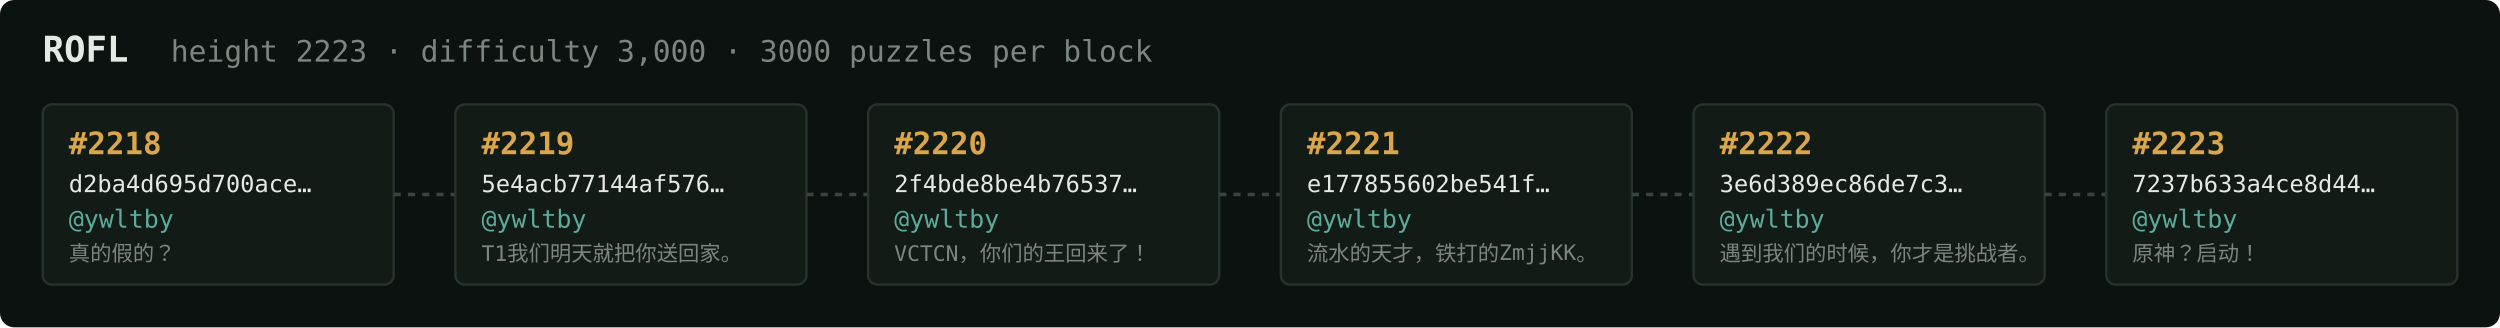
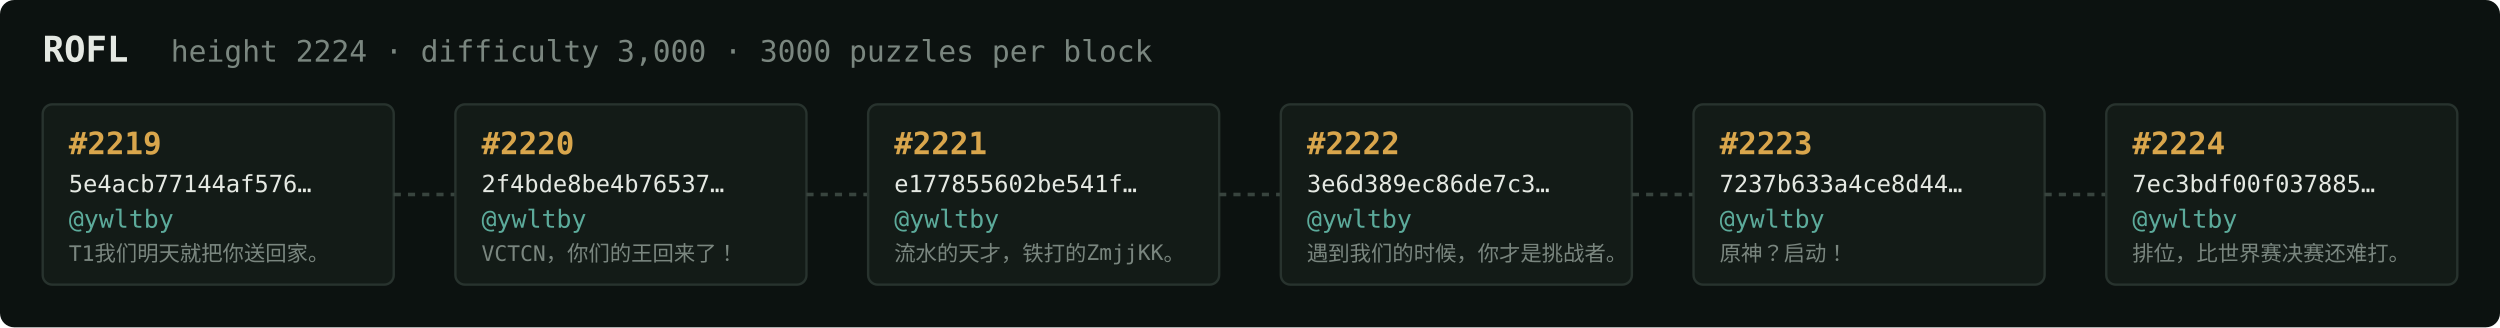
<svg xmlns="http://www.w3.org/2000/svg" width="1054" height="138" viewBox="0 0 1054 138" font-family="ui-monospace,SFMono-Regular,Menlo,monospace">
  <rect fill="#0c1210" width="1054" height="138" rx="6" />
  <text x="18" y="26" fill="#e5e9e3" font-size="15" font-weight="700">ROFL</text>
-   <text x="72" y="26" fill="#7a867f" font-size="12.5">height 2223 · difficulty 3,000 · 3000 puzzles per block</text>
+   <text x="72" y="26" fill="#7a867f" font-size="12.5">height 2224 · difficulty 3,000 · 3000 puzzles per block</text>
  <rect x="18" y="44" width="148" height="76" rx="4" fill="#131b17" stroke="#28332e" stroke-width="1" />
-   <text x="29" y="65" fill="#d9a64c" font-size="13" font-weight="700">#2218</text>
-   <text x="29" y="81" fill="#e5e9e3" font-size="10">d2ba4d695d700ace…</text>
+   <text x="29" y="65" fill="#d9a64c" font-size="13" font-weight="700">#2219</text>
+   <text x="29" y="81" fill="#e5e9e3" font-size="10">5e4acb77144af576…</text>
  <text x="29" y="96" fill="#5cab9b" font-size="10.5">@ywltby</text>
-   <text x="29" y="110" fill="#7a867f" font-size="9">真的假的？</text>
+   <text x="29" y="110" fill="#7a867f" font-size="9">T1我们明天就把你送回家。</text>
  <line x1="166" y1="82.0" x2="192" y2="82.0" stroke="#38443e" stroke-width="1.5" stroke-dasharray="3 3" />
  <rect x="192" y="44" width="148" height="76" rx="4" fill="#131b17" stroke="#28332e" stroke-width="1" />
-   <text x="203" y="65" fill="#d9a64c" font-size="13" font-weight="700">#2219</text>
-   <text x="203" y="81" fill="#e5e9e3" font-size="10">5e4acb77144af576…</text>
+   <text x="203" y="65" fill="#d9a64c" font-size="13" font-weight="700">#2220</text>
+   <text x="203" y="81" fill="#e5e9e3" font-size="10">2f4bde8be4b76537…</text>
  <text x="203" y="96" fill="#5cab9b" font-size="10.5">@ywltby</text>
-   <text x="203" y="110" fill="#7a867f" font-size="9">T1我们明天就把你送回家。</text>
+   <text x="203" y="110" fill="#7a867f" font-size="9">VCTCN，你们的王回来了！</text>
  <line x1="340" y1="82.0" x2="366" y2="82.0" stroke="#38443e" stroke-width="1.5" stroke-dasharray="3 3" />
  <rect x="366" y="44" width="148" height="76" rx="4" fill="#131b17" stroke="#28332e" stroke-width="1" />
-   <text x="377" y="65" fill="#d9a64c" font-size="13" font-weight="700">#2220</text>
-   <text x="377" y="81" fill="#e5e9e3" font-size="10">2f4bde8be4b76537…</text>
+   <text x="377" y="65" fill="#d9a64c" font-size="13" font-weight="700">#2221</text>
+   <text x="377" y="81" fill="#e5e9e3" font-size="10">e177855602be541f…</text>
  <text x="377" y="96" fill="#5cab9b" font-size="10.5">@ywltby</text>
-   <text x="377" y="110" fill="#7a867f" font-size="9">VCTCN，你们的王回来了！</text>
+   <text x="377" y="110" fill="#7a867f" font-size="9">流水的天才，铁打的ZmjjKK。</text>
  <line x1="514" y1="82.0" x2="540" y2="82.0" stroke="#38443e" stroke-width="1.5" stroke-dasharray="3 3" />
  <rect x="540" y="44" width="148" height="76" rx="4" fill="#131b17" stroke="#28332e" stroke-width="1" />
-   <text x="551" y="65" fill="#d9a64c" font-size="13" font-weight="700">#2221</text>
-   <text x="551" y="81" fill="#e5e9e3" font-size="10">e177855602be541f…</text>
+   <text x="551" y="65" fill="#d9a64c" font-size="13" font-weight="700">#2222</text>
+   <text x="551" y="81" fill="#e5e9e3" font-size="10">3e6d389ec86de7c3…</text>
  <text x="551" y="96" fill="#5cab9b" font-size="10.5">@ywltby</text>
-   <text x="551" y="110" fill="#7a867f" font-size="9">流水的天才，铁打的ZmjjKK。</text>
+   <text x="551" y="110" fill="#7a867f" font-size="9">遇到我们的时候，你才是挑战者。</text>
  <line x1="688" y1="82.0" x2="714" y2="82.0" stroke="#38443e" stroke-width="1.5" stroke-dasharray="3 3" />
  <rect x="714" y="44" width="148" height="76" rx="4" fill="#131b17" stroke="#28332e" stroke-width="1" />
-   <text x="725" y="65" fill="#d9a64c" font-size="13" font-weight="700">#2222</text>
-   <text x="725" y="81" fill="#e5e9e3" font-size="10">3e6d389ec86de7c3…</text>
+   <text x="725" y="65" fill="#d9a64c" font-size="13" font-weight="700">#2223</text>
+   <text x="725" y="81" fill="#e5e9e3" font-size="10">7237b633a4ce8d44…</text>
  <text x="725" y="96" fill="#5cab9b" font-size="10.5">@ywltby</text>
-   <text x="725" y="110" fill="#7a867f" font-size="9">遇到我们的时候，你才是挑战者。</text>
+   <text x="725" y="110" fill="#7a867f" font-size="9">原神？启动！</text>
  <line x1="862" y1="82.0" x2="888" y2="82.0" stroke="#38443e" stroke-width="1.5" stroke-dasharray="3 3" />
  <rect x="888" y="44" width="148" height="76" rx="4" fill="#131b17" stroke="#28332e" stroke-width="1" />
-   <text x="899" y="65" fill="#d9a64c" font-size="13" font-weight="700">#2223</text>
-   <text x="899" y="81" fill="#e5e9e3" font-size="10">7237b633a4ce8d44…</text>
+   <text x="899" y="65" fill="#d9a64c" font-size="13" font-weight="700">#2224</text>
+   <text x="899" y="81" fill="#e5e9e3" font-size="10">7ec3bdf00f037885…</text>
  <text x="899" y="96" fill="#5cab9b" font-size="10.5">@ywltby</text>
-   <text x="899" y="110" fill="#7a867f" font-size="9">原神？启动！</text>
+   <text x="899" y="110" fill="#7a867f" font-size="9">排位，比世界赛决赛还难打。</text>
</svg>
